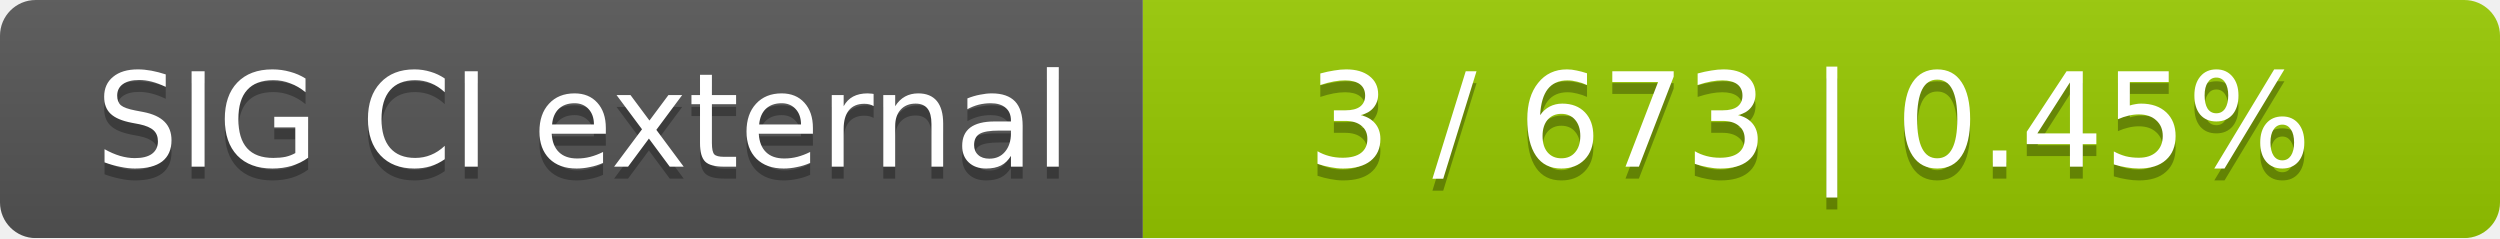
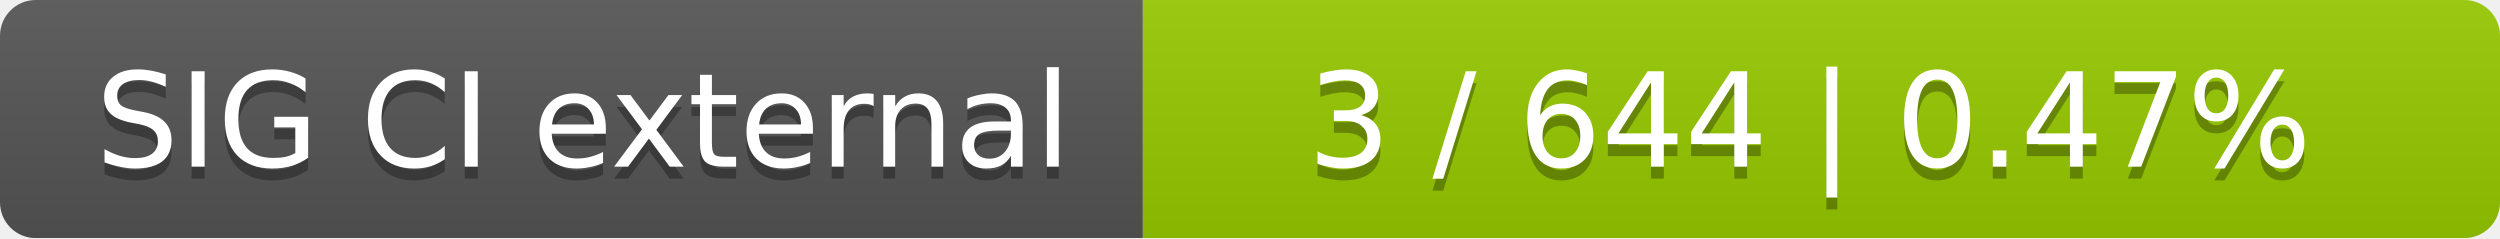
<svg xmlns="http://www.w3.org/2000/svg" width="210" height="20">
  <linearGradient id="smooth" x2="0" y2="100%">
    <stop offset="0" stop-color="#bbb" stop-opacity=".1" />
    <stop offset="1" stop-opacity=".1" />
  </linearGradient>
  <mask id="round">
    <rect width="210" height="20" rx="3" fill="#fff" />
  </mask>
  <g mask="url(#round)">
    <rect width="96" height="20" fill="#555" />
    <rect x="96" width="114" height="20" fill="#97ca00" />
    <rect width="210" height="20" fill="url(#smooth)" />
  </g>
  <g fill="#fff" text-anchor="middle" font-family="DejaVu Sans,Verdana,Geneva,sans-serif" font-size="11">
    <text x="49" y="15" fill="#010101" fill-opacity=".3">SIG CI external</text>
    <text x="49" y="14">SIG CI external</text>
-     <text x="152" y="15" fill="#010101" fill-opacity=".3">3 / 673    |    0.45%</text>
-     <text x="152" y="14">3 / 673    |    0.45%</text>
+     <text x="152" y="15" fill="#010101" fill-opacity=".3">3 / 644    |    0.47%</text>
+     <text x="152" y="14">3 / 644    |    0.47%</text>
  </g>
</svg>
